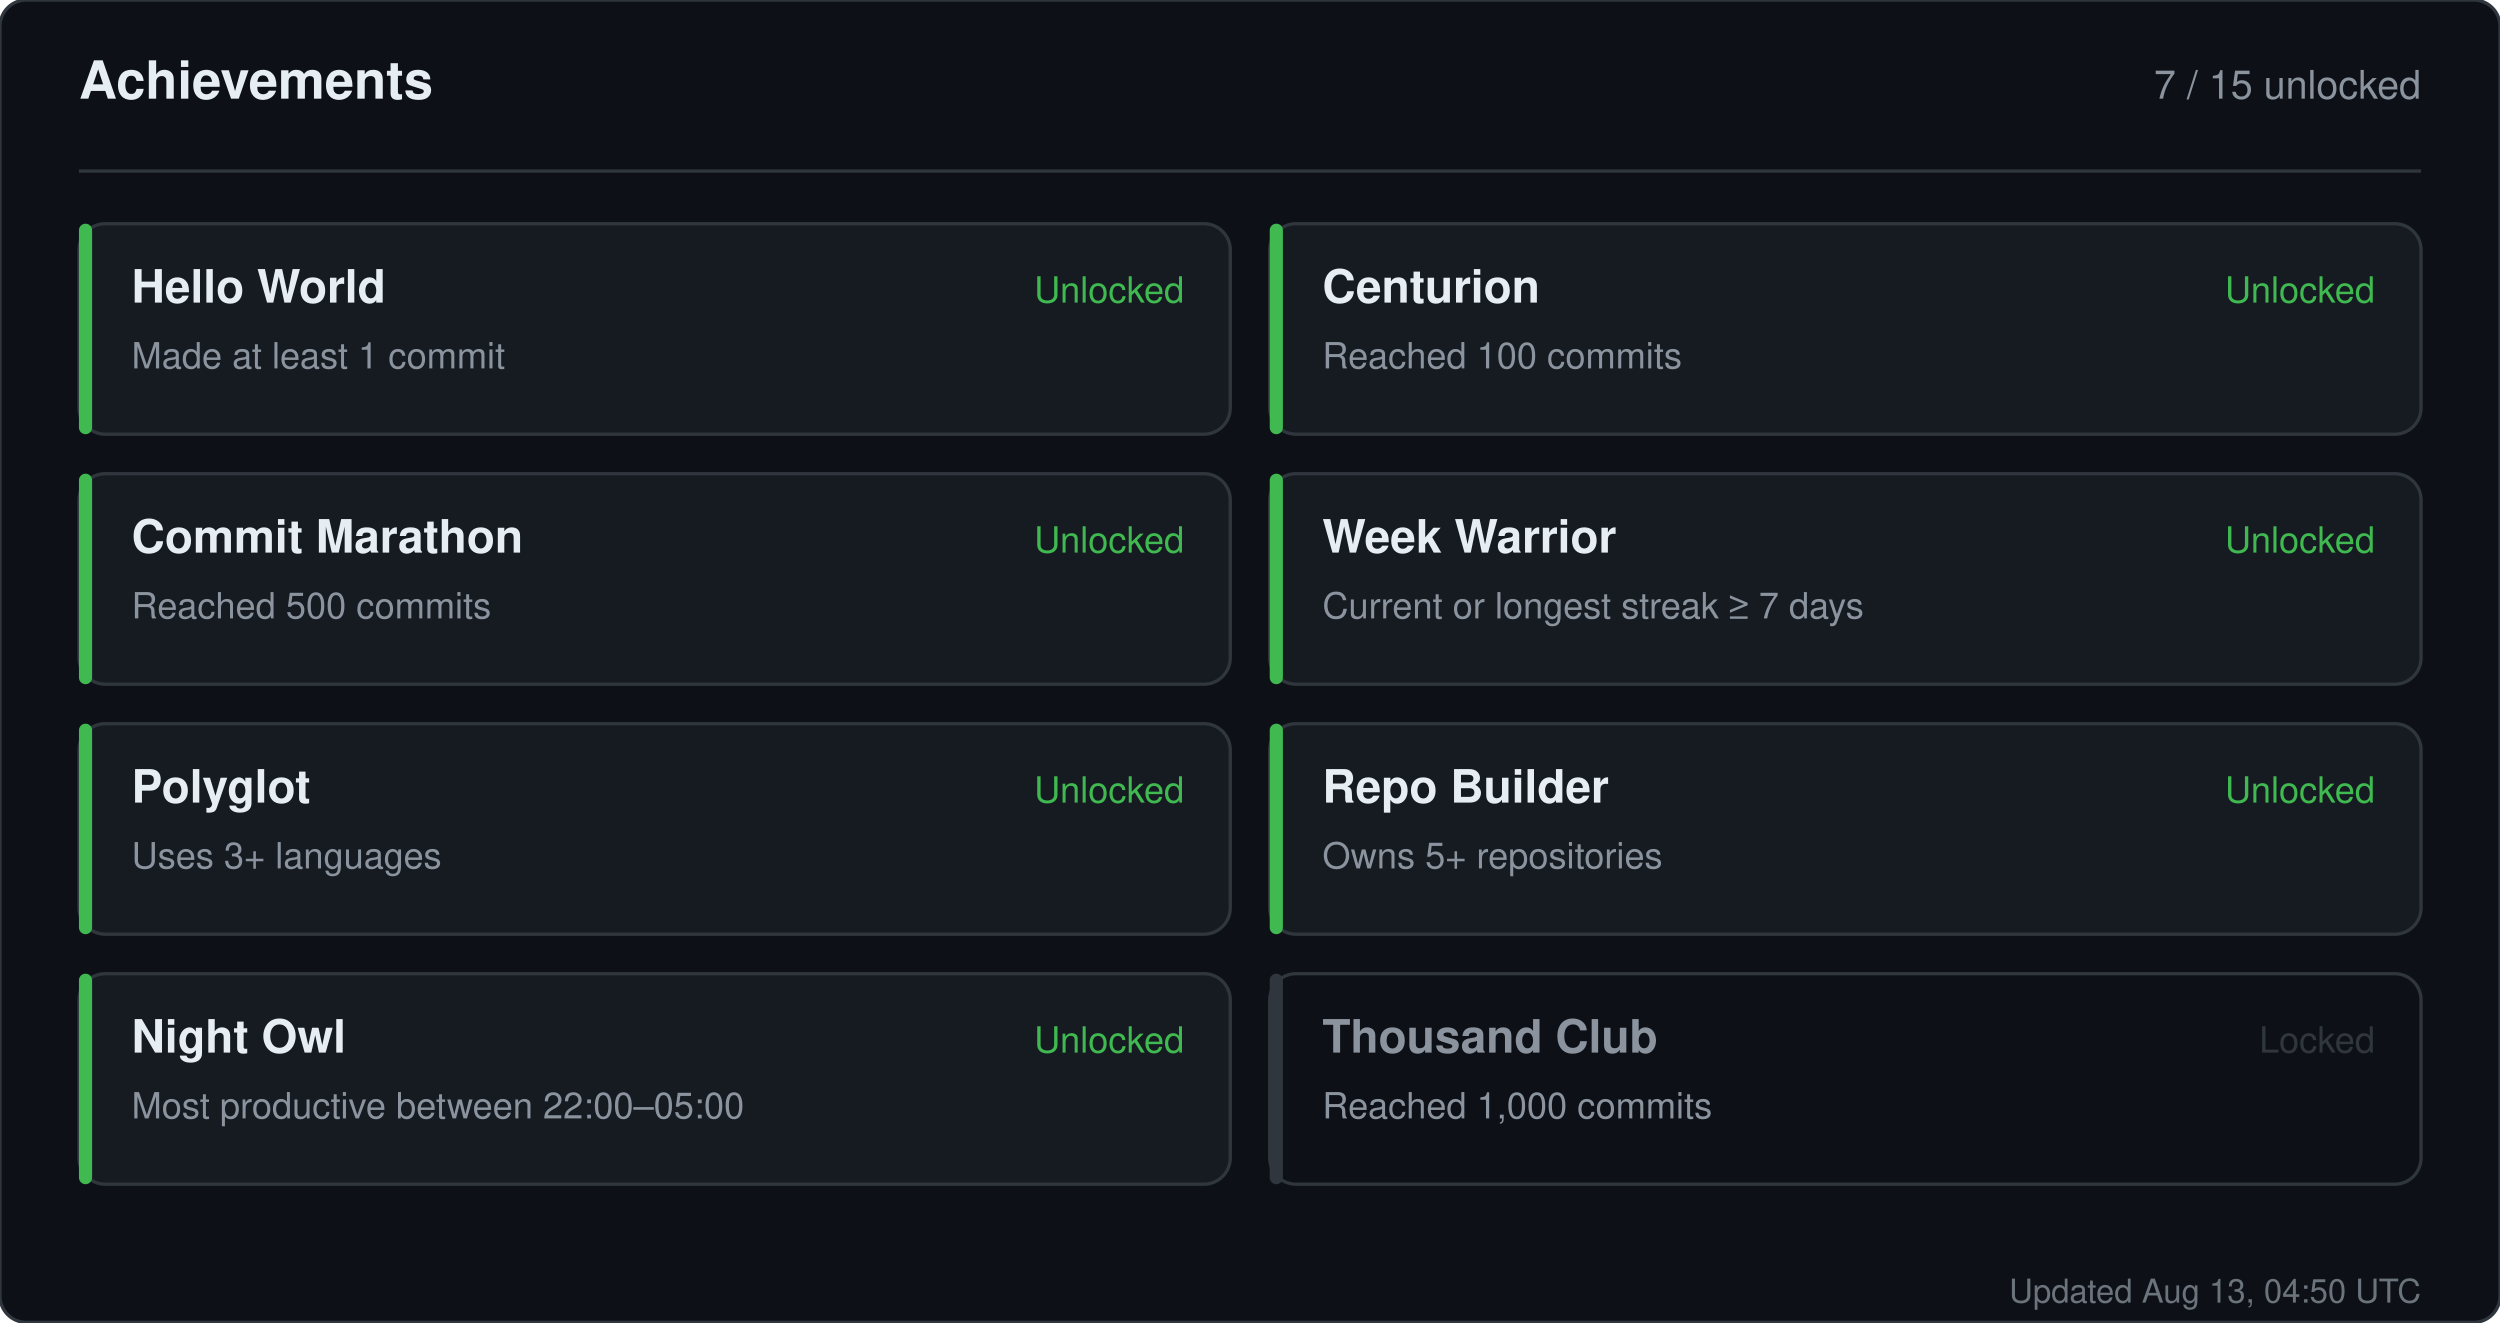
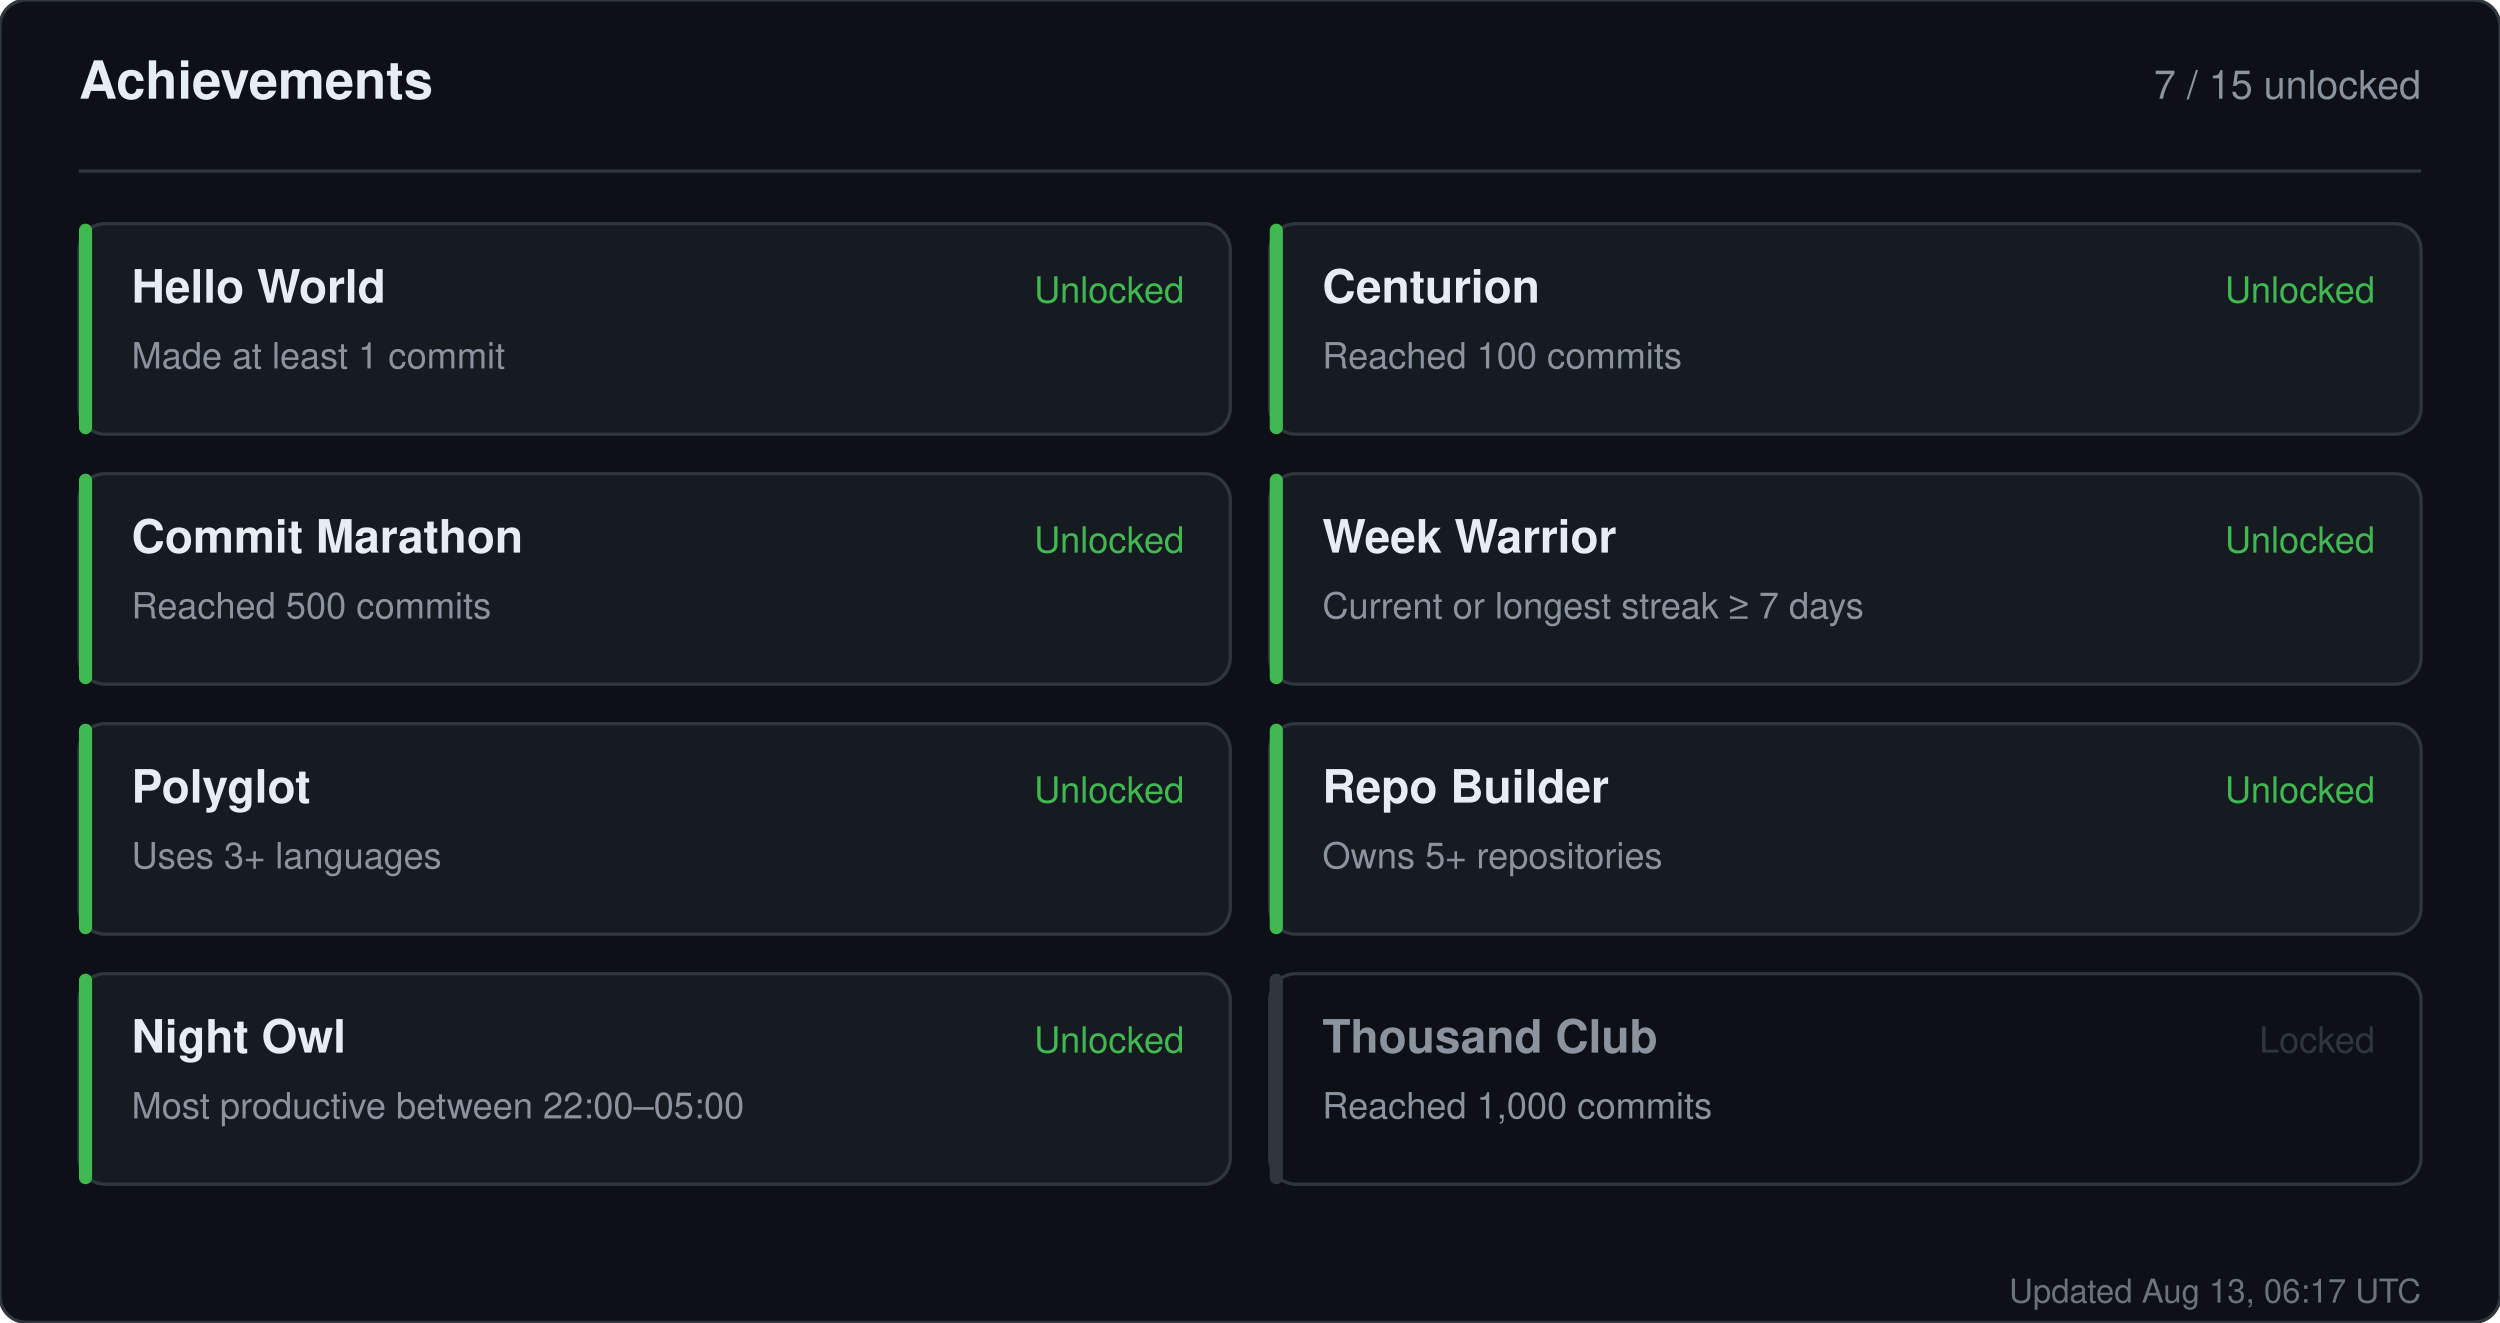
<svg xmlns="http://www.w3.org/2000/svg" width="760" height="402" viewBox="0 0 760 402" role="img" aria-label="Achievements for sandiirawan12">
  <rect width="760" height="402" rx="8" fill="#0d1117" stroke="#30363d" />
  <g font-family="-apple-system, BlinkMacSystemFont, Segoe UI, Helvetica, Arial, sans-serif">
    <text x="24" y="30" fill="#e6edf3" font-size="16" font-weight="700">Achievements</text>
    <text x="736" y="30" fill="#8b949e" font-size="12" text-anchor="end">7 / 15 unlocked</text>
    <line x1="24" y1="52" x2="736" y2="52" stroke="#30363d" />
    <rect x="24" y="68" width="350" height="64" rx="8" fill="#161b22" stroke="#30363d" />
    <rect x="24" y="68" width="4" height="64" rx="2" fill="#3fb950" />
    <text x="40" y="92" fill="#e6edf3" font-size="14" font-weight="700">Hello World</text>
    <text x="40" y="112" fill="#8b949e" font-size="11">Made at least 1 commit</text>
    <text x="360" y="92" fill="#3fb950" font-size="11" text-anchor="end">Unlocked</text>
    <rect x="386" y="68" width="350" height="64" rx="8" fill="#161b22" stroke="#30363d" />
    <rect x="386" y="68" width="4" height="64" rx="2" fill="#3fb950" />
    <text x="402" y="92" fill="#e6edf3" font-size="14" font-weight="700">Centurion</text>
    <text x="402" y="112" fill="#8b949e" font-size="11">Reached 100 commits</text>
    <text x="722" y="92" fill="#3fb950" font-size="11" text-anchor="end">Unlocked</text>
    <rect x="24" y="144" width="350" height="64" rx="8" fill="#161b22" stroke="#30363d" />
    <rect x="24" y="144" width="4" height="64" rx="2" fill="#3fb950" />
    <text x="40" y="168" fill="#e6edf3" font-size="14" font-weight="700">Commit Marathon</text>
    <text x="40" y="188" fill="#8b949e" font-size="11">Reached 500 commits</text>
    <text x="360" y="168" fill="#3fb950" font-size="11" text-anchor="end">Unlocked</text>
    <rect x="386" y="144" width="350" height="64" rx="8" fill="#161b22" stroke="#30363d" />
    <rect x="386" y="144" width="4" height="64" rx="2" fill="#3fb950" />
    <text x="402" y="168" fill="#e6edf3" font-size="14" font-weight="700">Week Warrior</text>
    <text x="402" y="188" fill="#8b949e" font-size="11">Current or longest streak ≥ 7 days</text>
    <text x="722" y="168" fill="#3fb950" font-size="11" text-anchor="end">Unlocked</text>
    <rect x="24" y="220" width="350" height="64" rx="8" fill="#161b22" stroke="#30363d" />
    <rect x="24" y="220" width="4" height="64" rx="2" fill="#3fb950" />
    <text x="40" y="244" fill="#e6edf3" font-size="14" font-weight="700">Polyglot</text>
    <text x="40" y="264" fill="#8b949e" font-size="11">Uses 3+ languages</text>
    <text x="360" y="244" fill="#3fb950" font-size="11" text-anchor="end">Unlocked</text>
    <rect x="386" y="220" width="350" height="64" rx="8" fill="#161b22" stroke="#30363d" />
    <rect x="386" y="220" width="4" height="64" rx="2" fill="#3fb950" />
    <text x="402" y="244" fill="#e6edf3" font-size="14" font-weight="700">Repo Builder</text>
    <text x="402" y="264" fill="#8b949e" font-size="11">Owns 5+ repositories</text>
    <text x="722" y="244" fill="#3fb950" font-size="11" text-anchor="end">Unlocked</text>
    <rect x="24" y="296" width="350" height="64" rx="8" fill="#161b22" stroke="#30363d" />
    <rect x="24" y="296" width="4" height="64" rx="2" fill="#3fb950" />
    <text x="40" y="320" fill="#e6edf3" font-size="14" font-weight="700">Night Owl</text>
    <text x="40" y="340" fill="#8b949e" font-size="11">Most productive between 22:00–05:00</text>
    <text x="360" y="320" fill="#3fb950" font-size="11" text-anchor="end">Unlocked</text>
    <rect x="386" y="296" width="350" height="64" rx="8" fill="#0d1117" stroke="#30363d" />
    <rect x="386" y="296" width="4" height="64" rx="2" fill="#30363d" />
    <text x="402" y="320" fill="#8b949e" font-size="14" font-weight="700">Thousand Club</text>
    <text x="402" y="340" fill="#8b949e" font-size="11">Reached 1,000 commits</text>
    <text x="722" y="320" fill="#30363d" font-size="11" text-anchor="end">Locked</text>
-     <text x="736" y="396" fill="#8b949e" font-size="10" text-anchor="end" opacity="0.75">Updated Aug 13, 04:50 UTC</text>
+     <text x="736" y="396" fill="#8b949e" font-size="10" text-anchor="end" opacity="0.75">Updated Aug 13, 06:17 UTC</text>
  </g>
</svg>
